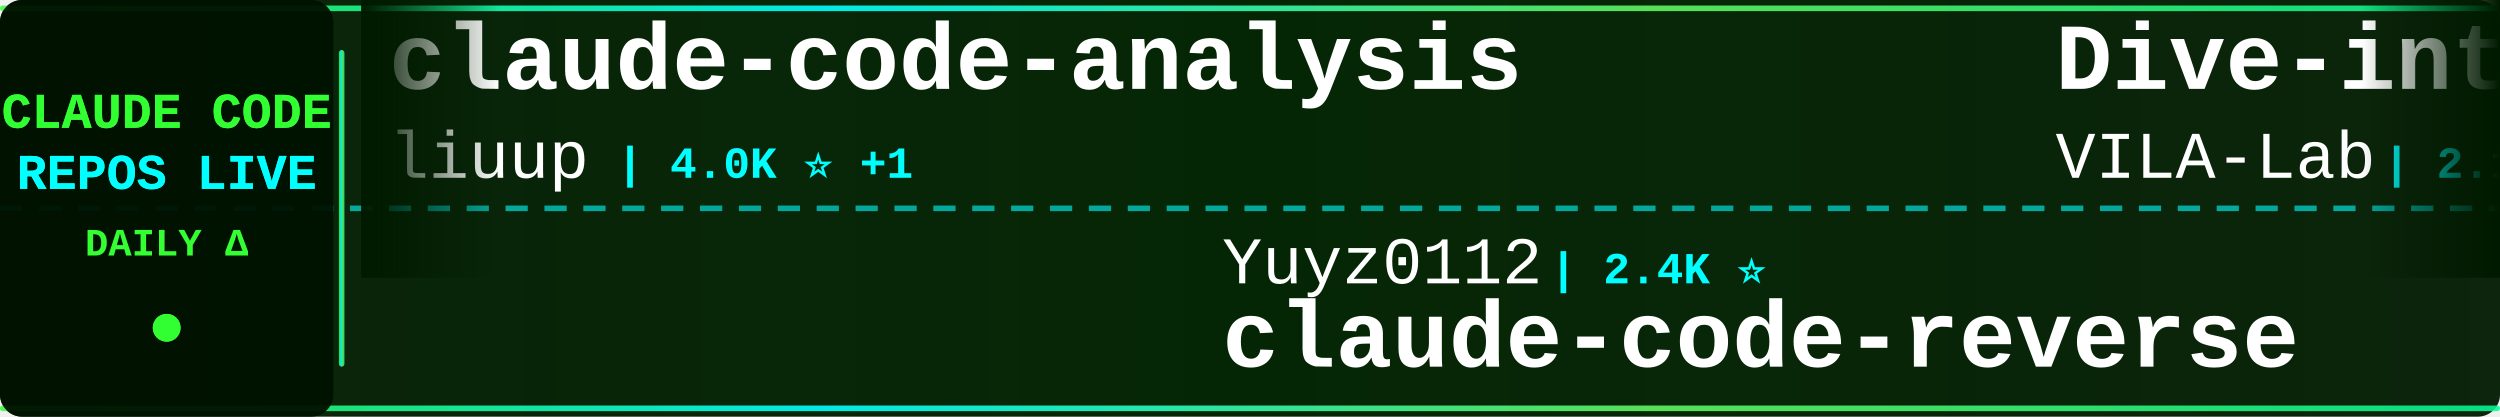
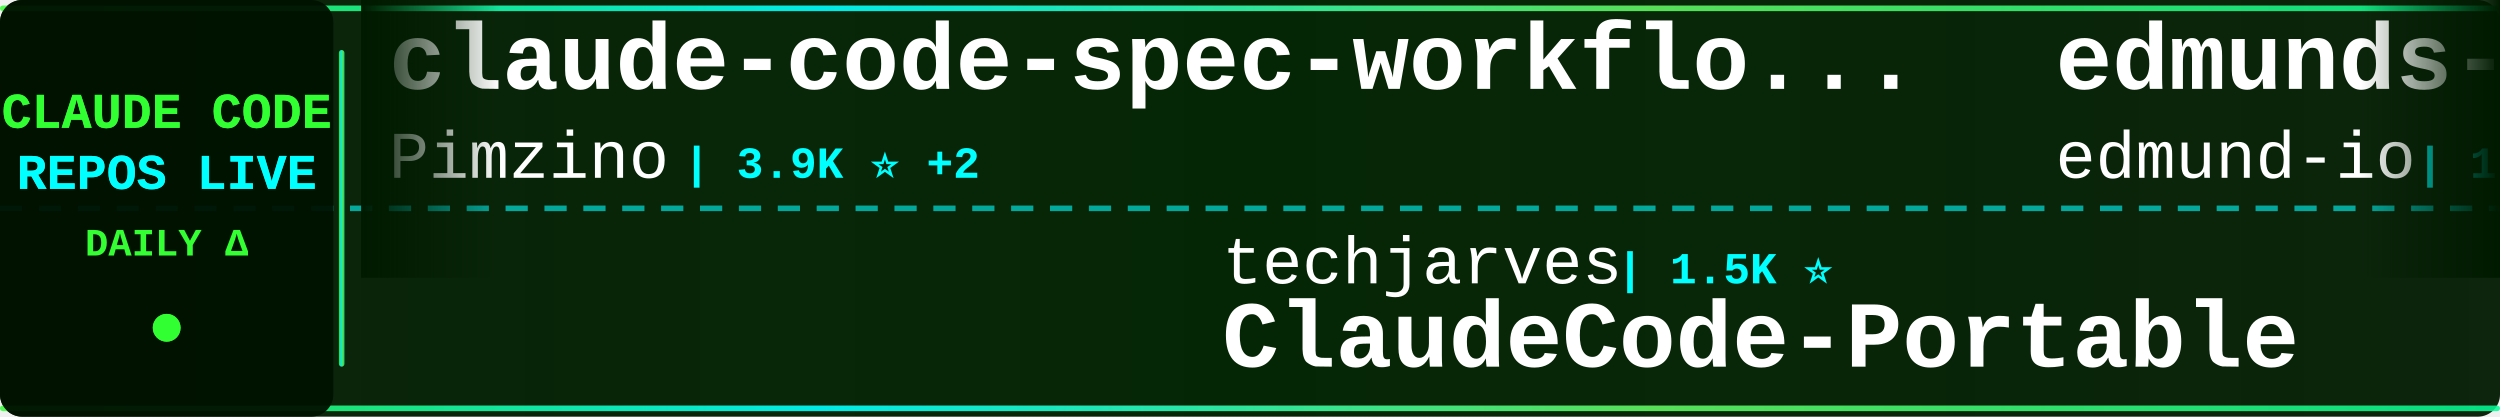
<svg xmlns="http://www.w3.org/2000/svg" width="900" height="150">
  <defs>
    <linearGradient id="tickerBg" x1="0%" y1="0%" x2="100%" y2="0%">
      <stop offset="0%" style="stop-color:#001a00;stop-opacity:0.95" />
      <stop offset="50%" style="stop-color:#002200;stop-opacity:0.98" />
      <stop offset="100%" style="stop-color:#001a00;stop-opacity:0.95" />
    </linearGradient>
    <linearGradient id="borderGrad" x1="0%" y1="0%" x2="100%" y2="0%">
      <stop offset="0%" style="stop-color:#33ff33;stop-opacity:0.85">
        <animate attributeName="stop-opacity" values="0.85;1;0.85" dur="2s" repeatCount="indefinite" />
      </stop>
      <stop offset="33%" style="stop-color:#00ffff;stop-opacity:0.9">
        <animate attributeName="stop-opacity" values="0.9;1;0.9" dur="2.2s" repeatCount="indefinite" />
      </stop>
      <stop offset="66%" style="stop-color:#66ff66;stop-opacity:0.85">
        <animate attributeName="stop-opacity" values="0.85;1;0.85" dur="1.8s" repeatCount="indefinite" />
      </stop>
      <stop offset="100%" style="stop-color:#00ff99;stop-opacity:0.85">
        <animate attributeName="stop-opacity" values="0.85;1;0.85" dur="2s" repeatCount="indefinite" />
      </stop>
    </linearGradient>
    <filter id="textGlow">
      <feGaussianBlur stdDeviation="0.1" result="coloredBlur" />
      <feMerge>
        <feMergeNode in="coloredBlur" />
        <feMergeNode in="SourceGraphic" />
      </feMerge>
    </filter>
    <filter id="metricGlow">
      <feGaussianBlur stdDeviation="0.2" result="coloredBlur" />
      <feMerge>
        <feMergeNode in="coloredBlur" />
        <feMergeNode in="SourceGraphic" />
      </feMerge>
    </filter>
    <linearGradient id="leftFade" x1="0%" y1="0%" x2="100%" y2="0%">
      <stop offset="0%" style="stop-color:#001a00;stop-opacity:1" />
      <stop offset="100%" style="stop-color:#001a00;stop-opacity:0" />
    </linearGradient>
    <linearGradient id="rightFade" x1="0%" y1="0%" x2="100%" y2="0%">
      <stop offset="0%" style="stop-color:#001a00;stop-opacity:0" />
      <stop offset="100%" style="stop-color:#001a00;stop-opacity:1" />
    </linearGradient>
  </defs>
  <rect width="900" height="150" fill="url(#tickerBg)" rx="8" />
  <rect x="0" y="2" width="900" height="2" fill="url(#borderGrad)" rx="1" />
  <rect x="0" y="146" width="900" height="2" fill="url(#borderGrad)" rx="1" />
  <line x1="0" y1="75" x2="900" y2="75" stroke="#00ffff" stroke-width="2" stroke-dasharray="8 6" opacity="0.6" />
  <rect x="0" y="0" width="120" height="150" fill="#001100" opacity="0.95" rx="8" />
  <text x="60" y="46" font-family="'Courier New', monospace" font-size="18" font-weight="bold" fill="#33ff33" text-anchor="middle" filter="url(#textGlow)">
    CLAUDE CODE
  </text>
  <text x="60" y="68" font-family="'Courier New', monospace" font-size="18" font-weight="bold" fill="#00ffff" text-anchor="middle" filter="url(#textGlow)">
    REPOS LIVE
  </text>
  <text x="60" y="92" font-family="'Courier New', monospace" font-size="14" font-weight="bold" fill="#33ff33" text-anchor="middle">
    DAILY Δ
  </text>
  <circle cx="60" cy="118" r="5" fill="#33ff33" filter="url(#metricGlow)">
    <animate attributeName="r" values="4;6;4" dur="1.5s" repeatCount="indefinite" />
    <animate attributeName="opacity" values="0.6;1;0.6" dur="1.5s" repeatCount="indefinite" />
  </circle>
  <rect x="122" y="18" width="2" height="114" fill="url(#borderGrad)" rx="1" />
  <clipPath id="tickerClip">
    <rect x="130" y="0" width="770" height="150" />
  </clipPath>
  <g clip-path="url(#tickerClip)">
    <g id="tickerItems">
      <animateTransform attributeName="transform" attributeType="XML" type="translate" from="0 0" to="-3000 0" dur="54s" repeatCount="indefinite" />
      <g transform="translate(0, 0)">
-         <text x="140" y="32" font-family="'Courier New', monospace" font-size="34" font-weight="bold" fill="#ffffff">claude-code-analysis</text>
-         <text x="140" y="64" font-family="'Courier New', monospace" font-size="24" font-weight="normal" fill="#ffffff" opacity="1.0">liuup</text>
-         <text x="222" y="64" font-family="'Courier New', monospace" font-size="16" font-weight="bold" fill="#00ffff"> | 4.0K ⭐ +1</text>
+         <text x="140" y="32" font-family="'Courier New', monospace" font-size="34" font-weight="bold" fill="#ffffff">claude-code-spec-workflo...</text>
+         <text x="140" y="64" font-family="'Courier New', monospace" font-size="24" font-weight="normal" fill="#ffffff" opacity="1.0">Pimzino</text>
+         <text x="246" y="64" font-family="'Courier New', monospace" font-size="16" font-weight="bold" fill="#00ffff"> | 3.9K ⭐ +2</text>
      </g>
      <g transform="translate(300, 0)">
-         <text x="140" y="102" font-family="'Courier New', monospace" font-size="24" font-weight="normal" fill="#ffffff" opacity="1.0">Yuyz0112</text>
-         <text x="258" y="102" font-family="'Courier New', monospace" font-size="16" font-weight="bold" fill="#00ffff"> | 2.4K ⭐</text>
-         <text x="140" y="132" font-family="'Courier New', monospace" font-size="34" font-weight="bold" fill="#ffffff">claude-code-reverse</text>
+         <text x="140" y="102" font-family="'Courier New', monospace" font-size="24" font-weight="normal" fill="#ffffff" opacity="1.0">techjarves</text>
+         <text x="282" y="102" font-family="'Courier New', monospace" font-size="16" font-weight="bold" fill="#00ffff"> | 1.5K ⭐</text>
+         <text x="140" y="132" font-family="'Courier New', monospace" font-size="34" font-weight="bold" fill="#ffffff">ClaudeCode-Portable</text>
      </g>
      <g transform="translate(600, 0)">
-         <text x="140" y="32" font-family="'Courier New', monospace" font-size="34" font-weight="bold" fill="#ffffff">Dive-into-Claude-Code</text>
-         <text x="140" y="64" font-family="'Courier New', monospace" font-size="24" font-weight="normal" fill="#ffffff" opacity="1.0">VILA-Lab</text>
-         <text x="258" y="64" font-family="'Courier New', monospace" font-size="16" font-weight="bold" fill="#00ffff"> | 2.1K ⭐</text>
+         <text x="140" y="32" font-family="'Courier New', monospace" font-size="34" font-weight="bold" fill="#ffffff">edmunds-claude-code</text>
+         <text x="140" y="64" font-family="'Courier New', monospace" font-size="24" font-weight="normal" fill="#ffffff" opacity="1.0">edmund-io</text>
+         <text x="270" y="64" font-family="'Courier New', monospace" font-size="16" font-weight="bold" fill="#00ffff"> | 1.5K ⭐</text>
      </g>
      <g transform="translate(900, 0)">
-         <text x="140" y="102" font-family="'Courier New', monospace" font-size="24" font-weight="normal" fill="#ffffff" opacity="1.0">Pimzino</text>
-         <text x="246" y="102" font-family="'Courier New', monospace" font-size="16" font-weight="bold" fill="#00ffff"> | 3.9K ⭐</text>
-         <text x="140" y="132" font-family="'Courier New', monospace" font-size="34" font-weight="bold" fill="#ffffff">claude-code-spec-workflo...</text>
+         <text x="140" y="102" font-family="'Courier New', monospace" font-size="24" font-weight="normal" fill="#ffffff" opacity="1.0">ChinaSiro</text>
+         <text x="270" y="102" font-family="'Courier New', monospace" font-size="16" font-weight="bold" fill="#00ffff"> | 9.7K ⭐</text>
+         <text x="140" y="132" font-family="'Courier New', monospace" font-size="34" font-weight="bold" fill="#ffffff">claude-code-sourcemap</text>
      </g>
      <g transform="translate(1200, 0)">
-         <text x="140" y="32" font-family="'Courier New', monospace" font-size="34" font-weight="bold" fill="#ffffff">claude-code-source-build</text>
-         <text x="140" y="64" font-family="'Courier New', monospace" font-size="24" font-weight="normal" fill="#ffffff" opacity="1.0">andrew-kramer-inno</text>
-         <text x="378" y="64" font-family="'Courier New', monospace" font-size="16" font-weight="bold" fill="#00ffff"> | 595 ⭐</text>
+         <text x="140" y="32" font-family="'Courier New', monospace" font-size="34" font-weight="bold" fill="#ffffff">claude-code-infrastructu...</text>
+         <text x="140" y="64" font-family="'Courier New', monospace" font-size="24" font-weight="normal" fill="#ffffff" opacity="1.0">diet103</text>
+         <text x="246" y="64" font-family="'Courier New', monospace" font-size="16" font-weight="bold" fill="#00ffff"> | 10.0K ⭐</text>
      </g>
      <g transform="translate(1500, 0)">
-         <text x="140" y="102" font-family="'Courier New', monospace" font-size="24" font-weight="normal" fill="#ffffff" opacity="1.0">anthropics</text>
-         <text x="282" y="102" font-family="'Courier New', monospace" font-size="16" font-weight="bold" fill="#00ffff"> | 6.3K ⭐</text>
-         <text x="140" y="132" font-family="'Courier New', monospace" font-size="34" font-weight="bold" fill="#ffffff">claude-code-security-rev...</text>
+         <text x="140" y="102" font-family="'Courier New', monospace" font-size="24" font-weight="normal" fill="#ffffff" opacity="1.0">777genius</text>
+         <text x="270" y="102" font-family="'Courier New', monospace" font-size="16" font-weight="bold" fill="#00ffff"> | 931 ⭐</text>
+         <text x="140" y="132" font-family="'Courier New', monospace" font-size="34" font-weight="bold" fill="#ffffff">claude-code-source-code</text>
      </g>
      <g transform="translate(1800, 0)">
-         <text x="140" y="32" font-family="'Courier New', monospace" font-size="34" font-weight="bold" fill="#ffffff">arcads-claude-code</text>
-         <text x="140" y="64" font-family="'Courier New', monospace" font-size="24" font-weight="normal" fill="#ffffff" opacity="1.0">krusemediallc</text>
-         <text x="318" y="64" font-family="'Courier New', monospace" font-size="16" font-weight="bold" fill="#00ffff"> | 1.5K ⭐</text>
+         <text x="140" y="32" font-family="'Courier New', monospace" font-size="34" font-weight="bold" fill="#ffffff">Claude-Code</text>
+         <text x="140" y="64" font-family="'Courier New', monospace" font-size="24" font-weight="normal" fill="#ffffff" opacity="1.0">pengchengneo</text>
+         <text x="306" y="64" font-family="'Courier New', monospace" font-size="16" font-weight="bold" fill="#00ffff"> | 1.8K ⭐</text>
      </g>
      <g transform="translate(2100, 0)">
-         <text x="140" y="102" font-family="'Courier New', monospace" font-size="24" font-weight="normal" fill="#ffffff" opacity="1.0">overwirehq</text>
-         <text x="282" y="102" font-family="'Courier New', monospace" font-size="16" font-weight="bold" fill="#00ffff"> | 2.8K ⭐ +1</text>
-         <text x="140" y="132" font-family="'Courier New', monospace" font-size="34" font-weight="bold" fill="#ffffff">claude-code-telegram</text>
+         <text x="140" y="102" font-family="'Courier New', monospace" font-size="24" font-weight="normal" fill="#ffffff" opacity="1.0">shareAI-lab</text>
+         <text x="294" y="102" font-family="'Courier New', monospace" font-size="16" font-weight="bold" fill="#00ffff"> | 77.5K ⭐ +2</text>
+         <text x="140" y="132" font-family="'Courier New', monospace" font-size="34" font-weight="bold" fill="#ffffff">learn-claude-code</text>
      </g>
      <g transform="translate(2400, 0)">
-         <text x="140" y="32" font-family="'Courier New', monospace" font-size="34" font-weight="bold" fill="#ffffff">claude-code-base-action</text>
-         <text x="140" y="64" font-family="'Courier New', monospace" font-size="24" font-weight="normal" fill="#ffffff" opacity="1.0">anthropics</text>
-         <text x="282" y="64" font-family="'Courier New', monospace" font-size="16" font-weight="bold" fill="#00ffff"> | 988 ⭐</text>
+         <text x="140" y="32" font-family="'Courier New', monospace" font-size="34" font-weight="bold" fill="#ffffff">Claude-Code-Usage-Monito...</text>
+         <text x="140" y="64" font-family="'Courier New', monospace" font-size="24" font-weight="normal" fill="#ffffff" opacity="1.0">Maciek-roboblog</text>
+         <text x="342" y="64" font-family="'Courier New', monospace" font-size="16" font-weight="bold" fill="#00ffff"> | 8.7K ⭐ +1</text>
      </g>
      <g transform="translate(2700, 0)">
-         <text x="140" y="102" font-family="'Courier New', monospace" font-size="24" font-weight="normal" fill="#ffffff" opacity="1.0">frankbria</text>
-         <text x="270" y="102" font-family="'Courier New', monospace" font-size="16" font-weight="bold" fill="#00ffff"> | 9.6K ⭐</text>
-         <text x="140" y="132" font-family="'Courier New', monospace" font-size="34" font-weight="bold" fill="#ffffff">ralph-claude-code</text>
+         <text x="140" y="102" font-family="'Courier New', monospace" font-size="24" font-weight="normal" fill="#ffffff" opacity="1.0">multica-ai</text>
+         <text x="282" y="102" font-family="'Courier New', monospace" font-size="16" font-weight="bold" fill="#00ffff"> | 214.8K ⭐ +34</text>
+         <text x="140" y="132" font-family="'Courier New', monospace" font-size="34" font-weight="bold" fill="#ffffff">andrej-karpathy-skills</text>
      </g>
      <g transform="translate(3000, 0)">
-         <text x="140" y="32" font-family="'Courier New', monospace" font-size="34" font-weight="bold" fill="#ffffff">claude-code-analysis</text>
-         <text x="140" y="64" font-family="'Courier New', monospace" font-size="24" font-weight="normal" fill="#ffffff" opacity="1.0">liuup</text>
-         <text x="222" y="64" font-family="'Courier New', monospace" font-size="16" font-weight="bold" fill="#00ffff"> | 4.0K ⭐ +1</text>
+         <text x="140" y="32" font-family="'Courier New', monospace" font-size="34" font-weight="bold" fill="#ffffff">claude-code-spec-workflo...</text>
+         <text x="140" y="64" font-family="'Courier New', monospace" font-size="24" font-weight="normal" fill="#ffffff" opacity="1.0">Pimzino</text>
+         <text x="246" y="64" font-family="'Courier New', monospace" font-size="16" font-weight="bold" fill="#00ffff"> | 3.9K ⭐ +2</text>
      </g>
      <g transform="translate(3300, 0)">
-         <text x="140" y="102" font-family="'Courier New', monospace" font-size="24" font-weight="normal" fill="#ffffff" opacity="1.0">Yuyz0112</text>
-         <text x="258" y="102" font-family="'Courier New', monospace" font-size="16" font-weight="bold" fill="#00ffff"> | 2.4K ⭐</text>
-         <text x="140" y="132" font-family="'Courier New', monospace" font-size="34" font-weight="bold" fill="#ffffff">claude-code-reverse</text>
+         <text x="140" y="102" font-family="'Courier New', monospace" font-size="24" font-weight="normal" fill="#ffffff" opacity="1.0">techjarves</text>
+         <text x="282" y="102" font-family="'Courier New', monospace" font-size="16" font-weight="bold" fill="#00ffff"> | 1.5K ⭐</text>
+         <text x="140" y="132" font-family="'Courier New', monospace" font-size="34" font-weight="bold" fill="#ffffff">ClaudeCode-Portable</text>
      </g>
      <g transform="translate(3600, 0)">
-         <text x="140" y="32" font-family="'Courier New', monospace" font-size="34" font-weight="bold" fill="#ffffff">Dive-into-Claude-Code</text>
-         <text x="140" y="64" font-family="'Courier New', monospace" font-size="24" font-weight="normal" fill="#ffffff" opacity="1.0">VILA-Lab</text>
-         <text x="258" y="64" font-family="'Courier New', monospace" font-size="16" font-weight="bold" fill="#00ffff"> | 2.1K ⭐</text>
+         <text x="140" y="32" font-family="'Courier New', monospace" font-size="34" font-weight="bold" fill="#ffffff">edmunds-claude-code</text>
+         <text x="140" y="64" font-family="'Courier New', monospace" font-size="24" font-weight="normal" fill="#ffffff" opacity="1.0">edmund-io</text>
+         <text x="270" y="64" font-family="'Courier New', monospace" font-size="16" font-weight="bold" fill="#00ffff"> | 1.5K ⭐</text>
      </g>
      <g transform="translate(3900, 0)">
-         <text x="140" y="102" font-family="'Courier New', monospace" font-size="24" font-weight="normal" fill="#ffffff" opacity="1.0">Pimzino</text>
-         <text x="246" y="102" font-family="'Courier New', monospace" font-size="16" font-weight="bold" fill="#00ffff"> | 3.9K ⭐</text>
-         <text x="140" y="132" font-family="'Courier New', monospace" font-size="34" font-weight="bold" fill="#ffffff">claude-code-spec-workflo...</text>
+         <text x="140" y="102" font-family="'Courier New', monospace" font-size="24" font-weight="normal" fill="#ffffff" opacity="1.0">ChinaSiro</text>
+         <text x="270" y="102" font-family="'Courier New', monospace" font-size="16" font-weight="bold" fill="#00ffff"> | 9.7K ⭐</text>
+         <text x="140" y="132" font-family="'Courier New', monospace" font-size="34" font-weight="bold" fill="#ffffff">claude-code-sourcemap</text>
      </g>
    </g>
  </g>
  <rect x="130" y="0" width="50" height="100" fill="url(#leftFade)" />
  <rect x="850" y="0" width="50" height="100" fill="url(#rightFade)" />
</svg>
